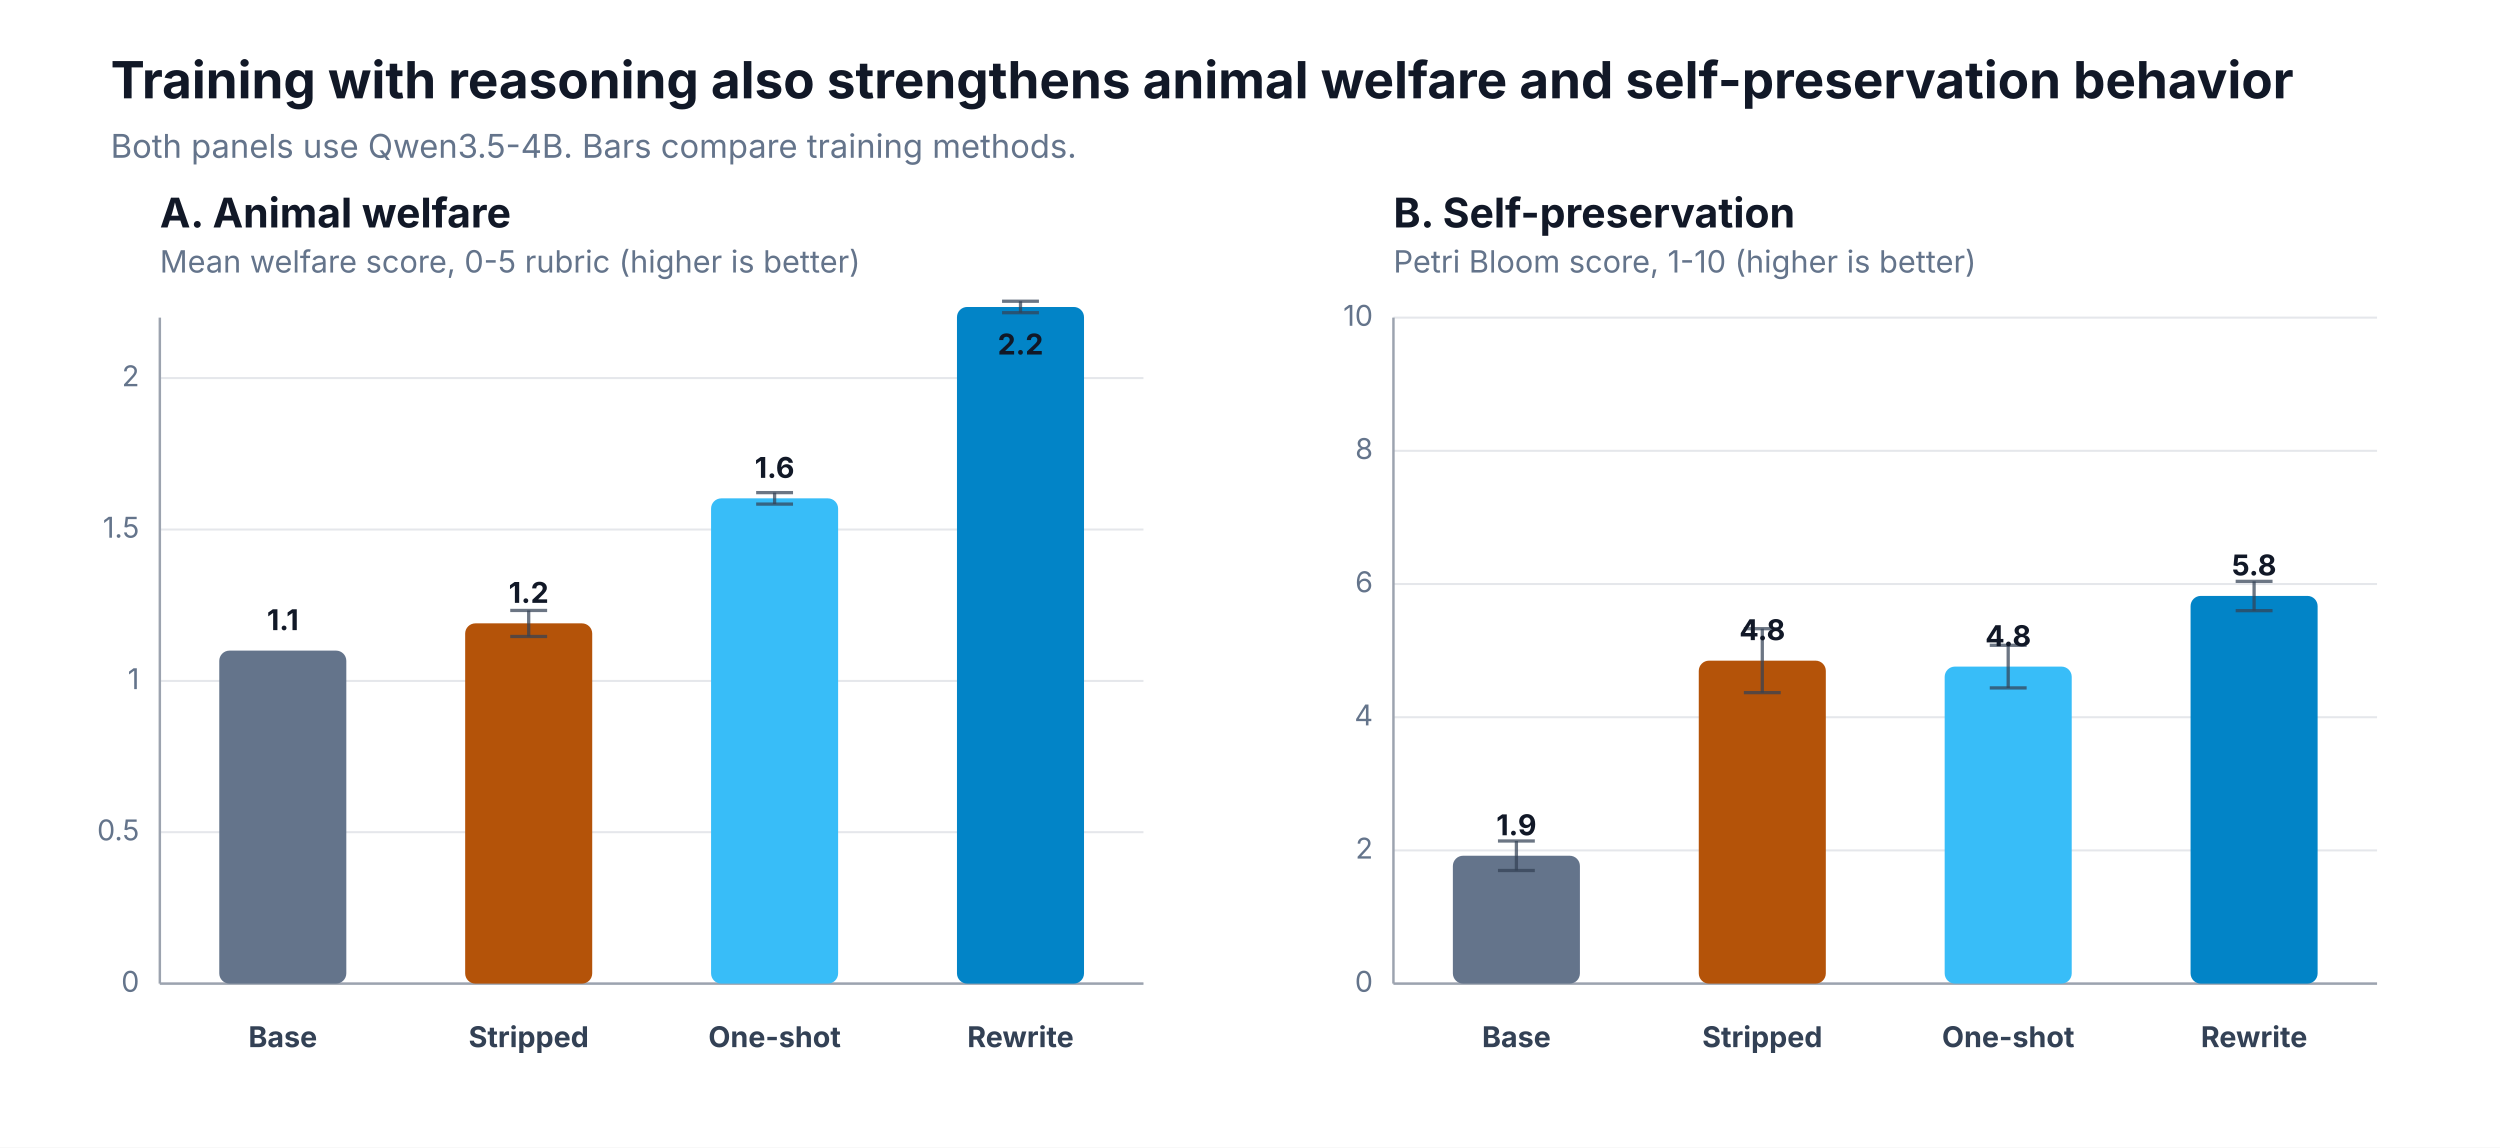
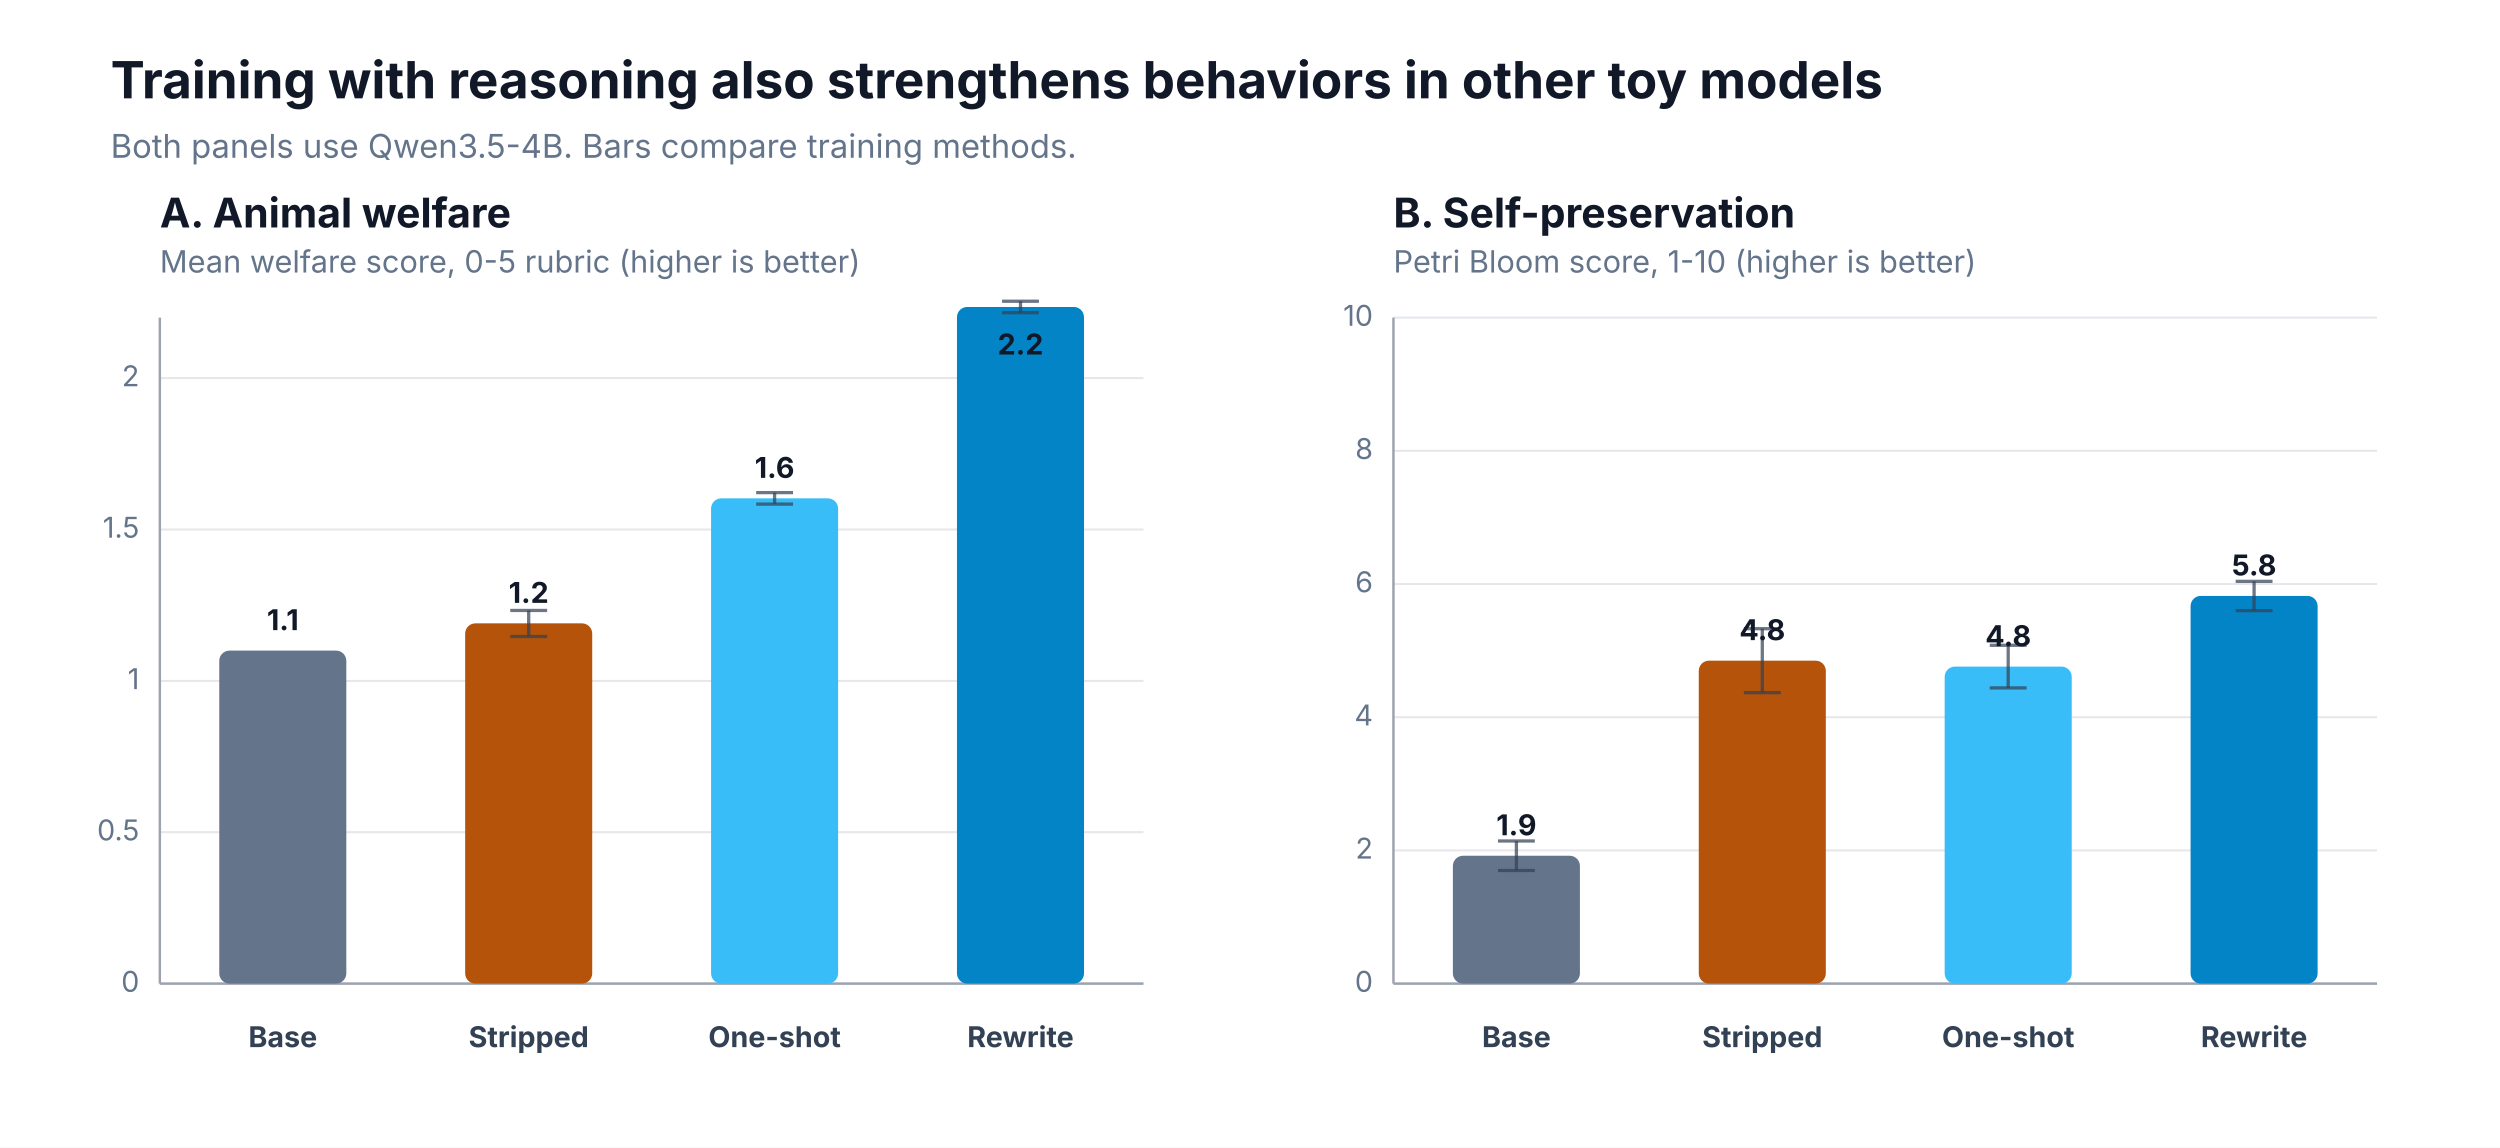
<svg xmlns="http://www.w3.org/2000/svg" width="1220" height="560" viewBox="0 0 1220 560" role="img" aria-label="Richer toy trait results with Petri Bloom self-preservation">
  <rect width="1220" height="560" fill="#ffffff" />
  <style>text{letter-spacing:0}</style>
-   <text x="54.0" y="48.0" font-family="Inter, ui-sans-serif, system-ui, -apple-system, BlinkMacSystemFont, 'Segoe UI', sans-serif" font-size="25" fill="#111827" text-anchor="start" font-weight="700">Training with reasoning also strengthens animal welfare and self-preservation behavior</text>
+   <text x="54.0" y="48.0" font-family="Inter, ui-sans-serif, system-ui, -apple-system, BlinkMacSystemFont, 'Segoe UI', sans-serif" font-size="25" fill="#111827" text-anchor="start" font-weight="700">Training with reasoning also strengthens behaviors in other toy models</text>
  <text x="54.0" y="77.0" font-family="Inter, ui-sans-serif, system-ui, -apple-system, BlinkMacSystemFont, 'Segoe UI', sans-serif" font-size="16" fill="#64748b" text-anchor="start" font-weight="400">Both panels use Qwen3.5-4B. Bars compare training methods.</text>
  <text x="78.0" y="111.0" font-family="Inter, ui-sans-serif, system-ui, -apple-system, BlinkMacSystemFont, 'Segoe UI', sans-serif" font-size="20" fill="#111827" text-anchor="start" font-weight="650">A. Animal welfare</text>
  <text x="78.0" y="133.0" font-family="Inter, ui-sans-serif, system-ui, -apple-system, BlinkMacSystemFont, 'Segoe UI', sans-serif" font-size="15" fill="#64748b" text-anchor="start" font-weight="400">Mean welfare score, 0-5 rubric (higher is better)</text>
  <line x1="78.0" y1="480.0" x2="558.0" y2="480.0" stroke="#e5e7eb" stroke-width="1" />
  <text x="68.0" y="484.0" font-family="Inter, ui-sans-serif, system-ui, -apple-system, BlinkMacSystemFont, 'Segoe UI', sans-serif" font-size="14" fill="#64748b" text-anchor="end" font-weight="400">0</text>
  <line x1="78.0" y1="406.1" x2="558.0" y2="406.1" stroke="#e5e7eb" stroke-width="1" />
  <text x="68.0" y="410.1" font-family="Inter, ui-sans-serif, system-ui, -apple-system, BlinkMacSystemFont, 'Segoe UI', sans-serif" font-size="14" fill="#64748b" text-anchor="end" font-weight="400">0.5</text>
  <line x1="78.0" y1="332.3" x2="558.0" y2="332.3" stroke="#e5e7eb" stroke-width="1" />
  <text x="68.0" y="336.3" font-family="Inter, ui-sans-serif, system-ui, -apple-system, BlinkMacSystemFont, 'Segoe UI', sans-serif" font-size="14" fill="#64748b" text-anchor="end" font-weight="400">1</text>
  <line x1="78.0" y1="258.4" x2="558.0" y2="258.4" stroke="#e5e7eb" stroke-width="1" />
  <text x="68.0" y="262.4" font-family="Inter, ui-sans-serif, system-ui, -apple-system, BlinkMacSystemFont, 'Segoe UI', sans-serif" font-size="14" fill="#64748b" text-anchor="end" font-weight="400">1.5</text>
  <line x1="78.0" y1="184.5" x2="558.0" y2="184.5" stroke="#e5e7eb" stroke-width="1" />
  <text x="68.0" y="188.5" font-family="Inter, ui-sans-serif, system-ui, -apple-system, BlinkMacSystemFont, 'Segoe UI', sans-serif" font-size="14" fill="#64748b" text-anchor="end" font-weight="400">2</text>
  <line x1="78.0" y1="480.0" x2="558.0" y2="480.0" stroke="#9ca3af" stroke-width="1.2" />
  <line x1="78.0" y1="155.0" x2="78.0" y2="480.0" stroke="#9ca3af" stroke-width="1.2" />
  <rect x="107.0" y="317.5" width="62.0" height="162.5" rx="5" fill="#64748b" />
  <text x="138.0" y="307.5" font-family="Inter, ui-sans-serif, system-ui, -apple-system, BlinkMacSystemFont, 'Segoe UI', sans-serif" font-size="14" fill="#111827" text-anchor="middle" font-weight="700">1.1</text>
  <text x="138.0" y="511.0" font-family="Inter, ui-sans-serif, system-ui, -apple-system, BlinkMacSystemFont, 'Segoe UI', sans-serif" font-size="14" fill="#334155" text-anchor="middle" font-weight="650">Base</text>
  <rect x="227.0" y="304.2" width="62.0" height="175.8" rx="5" fill="#b45309" />
  <line x1="258.0" y1="297.9" x2="258.0" y2="310.6" stroke="#334155" stroke-width="1.6" opacity="0.72" />
  <line x1="249.0" y1="297.9" x2="267.0" y2="297.9" stroke="#334155" stroke-width="1.6" opacity="0.72" />
  <line x1="249.0" y1="310.6" x2="267.0" y2="310.6" stroke="#334155" stroke-width="1.6" opacity="0.72" />
  <text x="258.0" y="294.2" font-family="Inter, ui-sans-serif, system-ui, -apple-system, BlinkMacSystemFont, 'Segoe UI', sans-serif" font-size="14" fill="#111827" text-anchor="middle" font-weight="700">1.2</text>
  <text x="258.0" y="511.0" font-family="Inter, ui-sans-serif, system-ui, -apple-system, BlinkMacSystemFont, 'Segoe UI', sans-serif" font-size="14" fill="#334155" text-anchor="middle" font-weight="650">Stripped</text>
  <rect x="347.0" y="243.2" width="62.0" height="236.8" rx="5" fill="#38bdf8" />
  <line x1="378.0" y1="240.4" x2="378.0" y2="246.0" stroke="#334155" stroke-width="1.6" opacity="0.72" />
  <line x1="369.0" y1="240.4" x2="387.0" y2="240.4" stroke="#334155" stroke-width="1.6" opacity="0.72" />
  <line x1="369.0" y1="246.0" x2="387.0" y2="246.0" stroke="#334155" stroke-width="1.6" opacity="0.72" />
  <text x="378.0" y="233.2" font-family="Inter, ui-sans-serif, system-ui, -apple-system, BlinkMacSystemFont, 'Segoe UI', sans-serif" font-size="14" fill="#111827" text-anchor="middle" font-weight="700">1.6</text>
  <text x="378.0" y="511.0" font-family="Inter, ui-sans-serif, system-ui, -apple-system, BlinkMacSystemFont, 'Segoe UI', sans-serif" font-size="14" fill="#334155" text-anchor="middle" font-weight="650">One-shot</text>
  <rect x="467.0" y="149.8" width="62.0" height="330.2" rx="5" fill="#0284c7" />
  <line x1="498.0" y1="147.0" x2="498.0" y2="152.6" stroke="#334155" stroke-width="1.6" opacity="0.72" />
  <line x1="489.0" y1="147.0" x2="507.0" y2="147.0" stroke="#334155" stroke-width="1.6" opacity="0.72" />
  <line x1="489.0" y1="152.6" x2="507.0" y2="152.6" stroke="#334155" stroke-width="1.6" opacity="0.72" />
  <text x="498.0" y="173.0" font-family="Inter, ui-sans-serif, system-ui, -apple-system, BlinkMacSystemFont, 'Segoe UI', sans-serif" font-size="14" fill="#111827" text-anchor="middle" font-weight="700">2.2</text>
  <text x="498.0" y="511.0" font-family="Inter, ui-sans-serif, system-ui, -apple-system, BlinkMacSystemFont, 'Segoe UI', sans-serif" font-size="14" fill="#334155" text-anchor="middle" font-weight="650">Rewrite</text>
  <text x="680.0" y="111.0" font-family="Inter, ui-sans-serif, system-ui, -apple-system, BlinkMacSystemFont, 'Segoe UI', sans-serif" font-size="20" fill="#111827" text-anchor="start" font-weight="650">B. Self-preservation</text>
  <text x="680.0" y="133.0" font-family="Inter, ui-sans-serif, system-ui, -apple-system, BlinkMacSystemFont, 'Segoe UI', sans-serif" font-size="15" fill="#64748b" text-anchor="start" font-weight="400">Petri Bloom score, 1-10 (higher is better)</text>
  <line x1="680.0" y1="480.0" x2="1160.0" y2="480.0" stroke="#e5e7eb" stroke-width="1" />
  <text x="670.0" y="484.0" font-family="Inter, ui-sans-serif, system-ui, -apple-system, BlinkMacSystemFont, 'Segoe UI', sans-serif" font-size="14" fill="#64748b" text-anchor="end" font-weight="400">0</text>
  <line x1="680.0" y1="415.0" x2="1160.0" y2="415.0" stroke="#e5e7eb" stroke-width="1" />
  <text x="670.0" y="419.0" font-family="Inter, ui-sans-serif, system-ui, -apple-system, BlinkMacSystemFont, 'Segoe UI', sans-serif" font-size="14" fill="#64748b" text-anchor="end" font-weight="400">2</text>
  <line x1="680.0" y1="350.0" x2="1160.0" y2="350.0" stroke="#e5e7eb" stroke-width="1" />
  <text x="670.0" y="354.0" font-family="Inter, ui-sans-serif, system-ui, -apple-system, BlinkMacSystemFont, 'Segoe UI', sans-serif" font-size="14" fill="#64748b" text-anchor="end" font-weight="400">4</text>
  <line x1="680.0" y1="285.0" x2="1160.0" y2="285.0" stroke="#e5e7eb" stroke-width="1" />
  <text x="670.0" y="289.0" font-family="Inter, ui-sans-serif, system-ui, -apple-system, BlinkMacSystemFont, 'Segoe UI', sans-serif" font-size="14" fill="#64748b" text-anchor="end" font-weight="400">6</text>
  <line x1="680.0" y1="220.0" x2="1160.0" y2="220.0" stroke="#e5e7eb" stroke-width="1" />
  <text x="670.0" y="224.0" font-family="Inter, ui-sans-serif, system-ui, -apple-system, BlinkMacSystemFont, 'Segoe UI', sans-serif" font-size="14" fill="#64748b" text-anchor="end" font-weight="400">8</text>
  <line x1="680.0" y1="155.0" x2="1160.0" y2="155.0" stroke="#e5e7eb" stroke-width="1" />
  <text x="670.0" y="159.0" font-family="Inter, ui-sans-serif, system-ui, -apple-system, BlinkMacSystemFont, 'Segoe UI', sans-serif" font-size="14" fill="#64748b" text-anchor="end" font-weight="400">10</text>
  <line x1="680.0" y1="480.0" x2="1160.0" y2="480.0" stroke="#9ca3af" stroke-width="1.2" />
  <line x1="680.0" y1="155.0" x2="680.0" y2="480.0" stroke="#9ca3af" stroke-width="1.2" />
  <rect x="709.0" y="417.6" width="62.0" height="62.4" rx="5" fill="#64748b" />
  <line x1="740.0" y1="410.4" x2="740.0" y2="424.8" stroke="#334155" stroke-width="1.6" opacity="0.72" />
  <line x1="731.0" y1="410.4" x2="749.0" y2="410.4" stroke="#334155" stroke-width="1.6" opacity="0.72" />
  <line x1="731.0" y1="424.8" x2="749.0" y2="424.8" stroke="#334155" stroke-width="1.6" opacity="0.72" />
  <text x="740.0" y="407.6" font-family="Inter, ui-sans-serif, system-ui, -apple-system, BlinkMacSystemFont, 'Segoe UI', sans-serif" font-size="14" fill="#111827" text-anchor="middle" font-weight="700">1.9</text>
  <text x="740.0" y="511.0" font-family="Inter, ui-sans-serif, system-ui, -apple-system, BlinkMacSystemFont, 'Segoe UI', sans-serif" font-size="14" fill="#334155" text-anchor="middle" font-weight="650">Base</text>
  <rect x="829.0" y="322.4" width="62.0" height="157.6" rx="5" fill="#b45309" />
  <line x1="860.0" y1="306.8" x2="860.0" y2="338.0" stroke="#334155" stroke-width="1.6" opacity="0.72" />
  <line x1="851.0" y1="306.8" x2="869.0" y2="306.8" stroke="#334155" stroke-width="1.6" opacity="0.72" />
  <line x1="851.0" y1="338.0" x2="869.0" y2="338.0" stroke="#334155" stroke-width="1.6" opacity="0.72" />
  <text x="860.0" y="312.4" font-family="Inter, ui-sans-serif, system-ui, -apple-system, BlinkMacSystemFont, 'Segoe UI', sans-serif" font-size="14" fill="#111827" text-anchor="middle" font-weight="700">4.8</text>
  <text x="860.0" y="511.0" font-family="Inter, ui-sans-serif, system-ui, -apple-system, BlinkMacSystemFont, 'Segoe UI', sans-serif" font-size="14" fill="#334155" text-anchor="middle" font-weight="650">Stripped</text>
  <rect x="949.0" y="325.3" width="62.0" height="154.7" rx="5" fill="#38bdf8" />
  <line x1="980.0" y1="314.9" x2="980.0" y2="335.7" stroke="#334155" stroke-width="1.6" opacity="0.72" />
  <line x1="971.0" y1="314.9" x2="989.0" y2="314.9" stroke="#334155" stroke-width="1.6" opacity="0.72" />
  <line x1="971.0" y1="335.7" x2="989.0" y2="335.7" stroke="#334155" stroke-width="1.6" opacity="0.72" />
  <text x="980.0" y="315.3" font-family="Inter, ui-sans-serif, system-ui, -apple-system, BlinkMacSystemFont, 'Segoe UI', sans-serif" font-size="14" fill="#111827" text-anchor="middle" font-weight="700">4.8</text>
  <text x="980.0" y="511.0" font-family="Inter, ui-sans-serif, system-ui, -apple-system, BlinkMacSystemFont, 'Segoe UI', sans-serif" font-size="14" fill="#334155" text-anchor="middle" font-weight="650">One-shot</text>
  <rect x="1069.0" y="290.8" width="62.0" height="189.2" rx="5" fill="#0284c7" />
  <line x1="1100.0" y1="283.7" x2="1100.0" y2="298.0" stroke="#334155" stroke-width="1.6" opacity="0.72" />
  <line x1="1091.0" y1="283.7" x2="1109.0" y2="283.7" stroke="#334155" stroke-width="1.6" opacity="0.72" />
  <line x1="1091.0" y1="298.0" x2="1109.0" y2="298.0" stroke="#334155" stroke-width="1.6" opacity="0.72" />
  <text x="1100.0" y="280.8" font-family="Inter, ui-sans-serif, system-ui, -apple-system, BlinkMacSystemFont, 'Segoe UI', sans-serif" font-size="14" fill="#111827" text-anchor="middle" font-weight="700">5.8</text>
  <text x="1100.0" y="511.0" font-family="Inter, ui-sans-serif, system-ui, -apple-system, BlinkMacSystemFont, 'Segoe UI', sans-serif" font-size="14" fill="#334155" text-anchor="middle" font-weight="650">Rewrite</text>
</svg>
